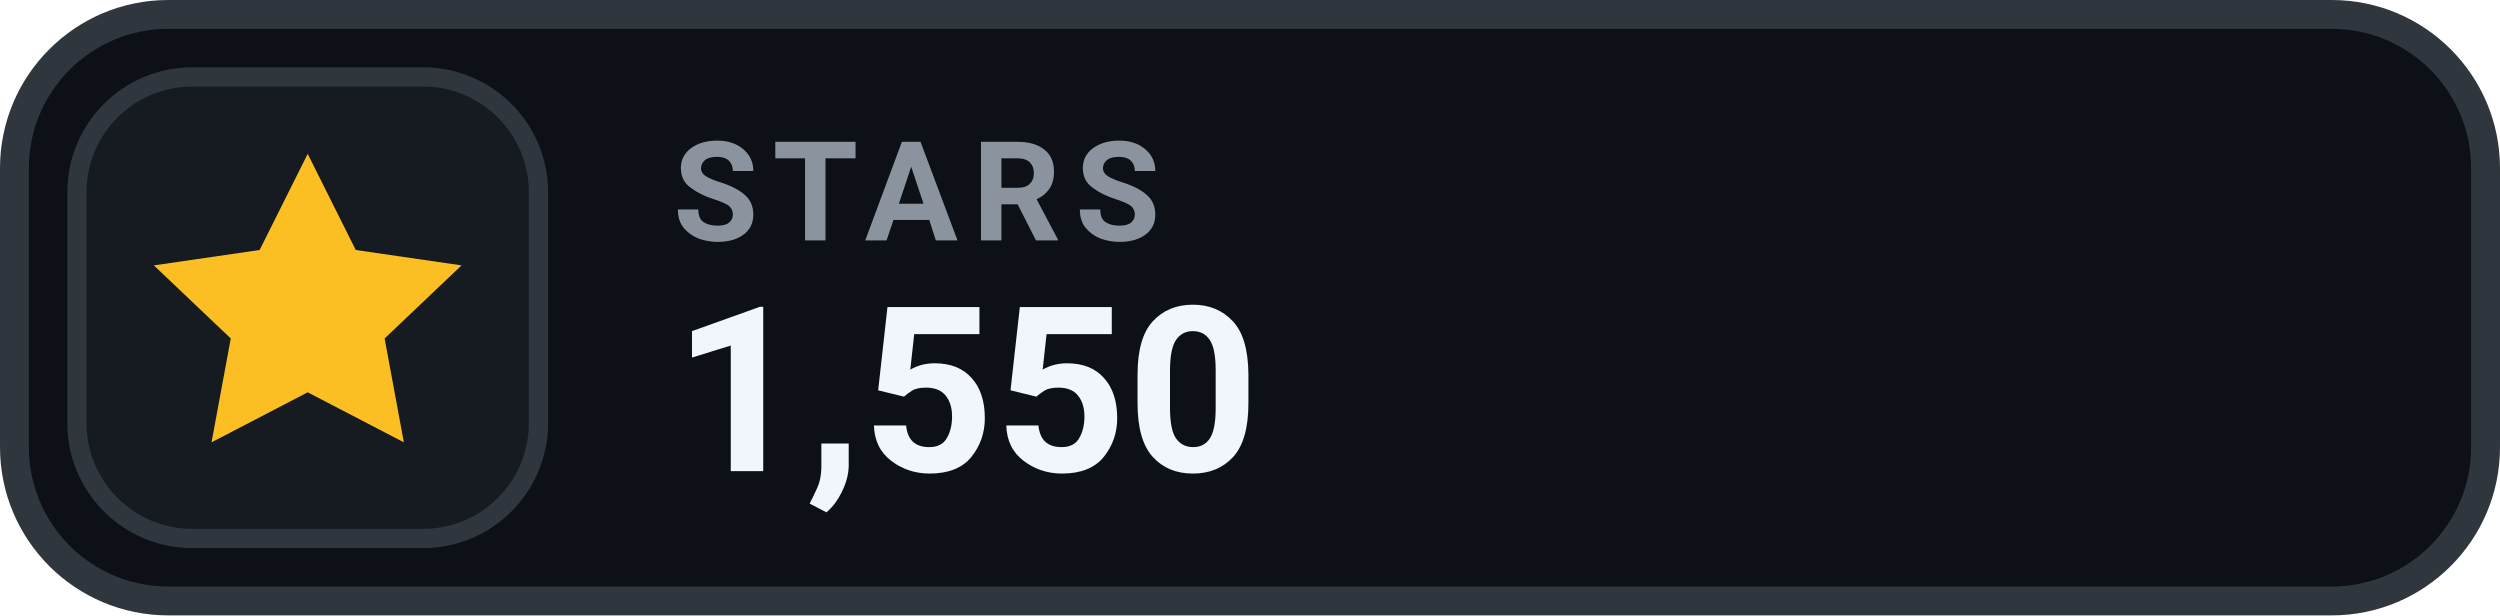
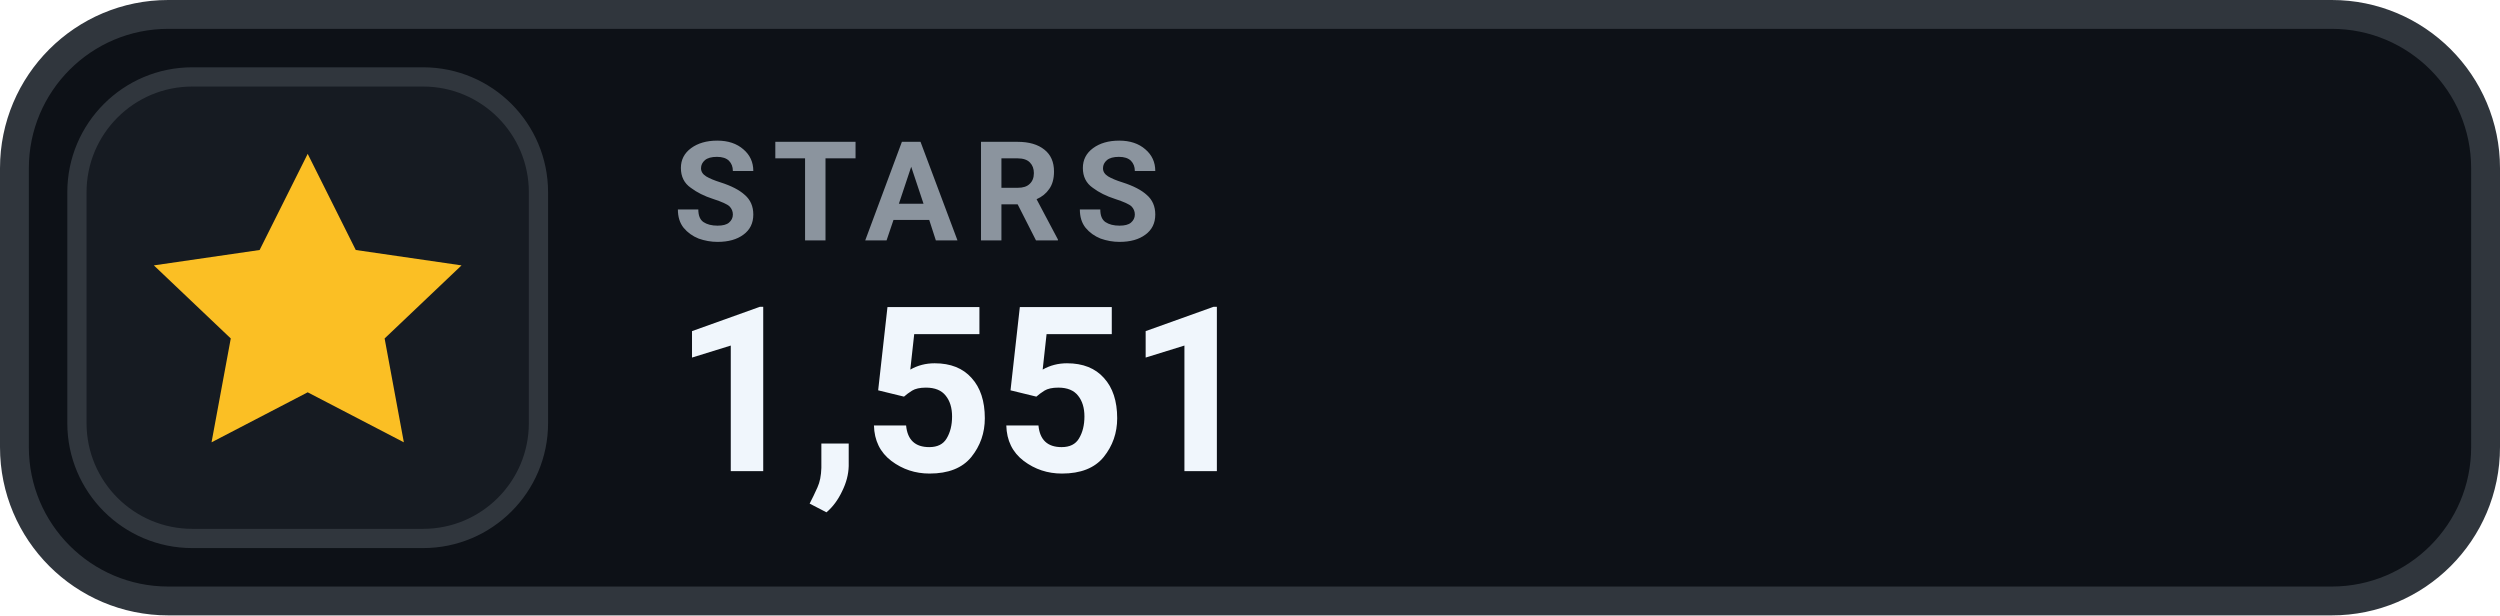
- <svg xmlns="http://www.w3.org/2000/svg" width="130" height="32" viewBox="0 0 130 32" role="img" aria-label="STARS 1,550">
+ <svg xmlns="http://www.w3.org/2000/svg" width="130" height="32" viewBox="0 0 130 32" role="img" aria-label="STARS 1,551">
  <rect x=".75" y=".75" width="128.5" height="30.5" rx="8" fill="#0D1117" stroke="#30363D" stroke-width="1.5" />
  <rect x="4" y="4" width="24" height="24" rx="6" fill="#161B22" stroke="#30363D" stroke-width="1" />
  <g transform="translate(16 16)" style="color:#FBBF24;">
    <path d="M0 -8 l2.5 5 5.5 .8 -4 3.8 1 5.4 -5 -2.6 -5 2.6 1 -5.4 -4 -3.8 5.5 -.8 Z" fill="currentColor" />
  </g>
  <text x="35" y="12.5" fill="#8B949E" font-family="-apple-system,BlinkMacSystemFont,'Segoe UI',Roboto,Helvetica,Arial,sans-serif" font-size="7.2" font-weight="700" letter-spacing=".75">STARS</text>
-   <text x="35" y="24.5" fill="#F0F6FC" font-family="-apple-system,BlinkMacSystemFont,'Segoe UI',Roboto,Helvetica,Arial,sans-serif" font-size="12" font-weight="700">1,550</text>
+   <text x="35" y="24.5" fill="#F0F6FC" font-family="-apple-system,BlinkMacSystemFont,'Segoe UI',Roboto,Helvetica,Arial,sans-serif" font-size="12" font-weight="700">1,551</text>
</svg>
